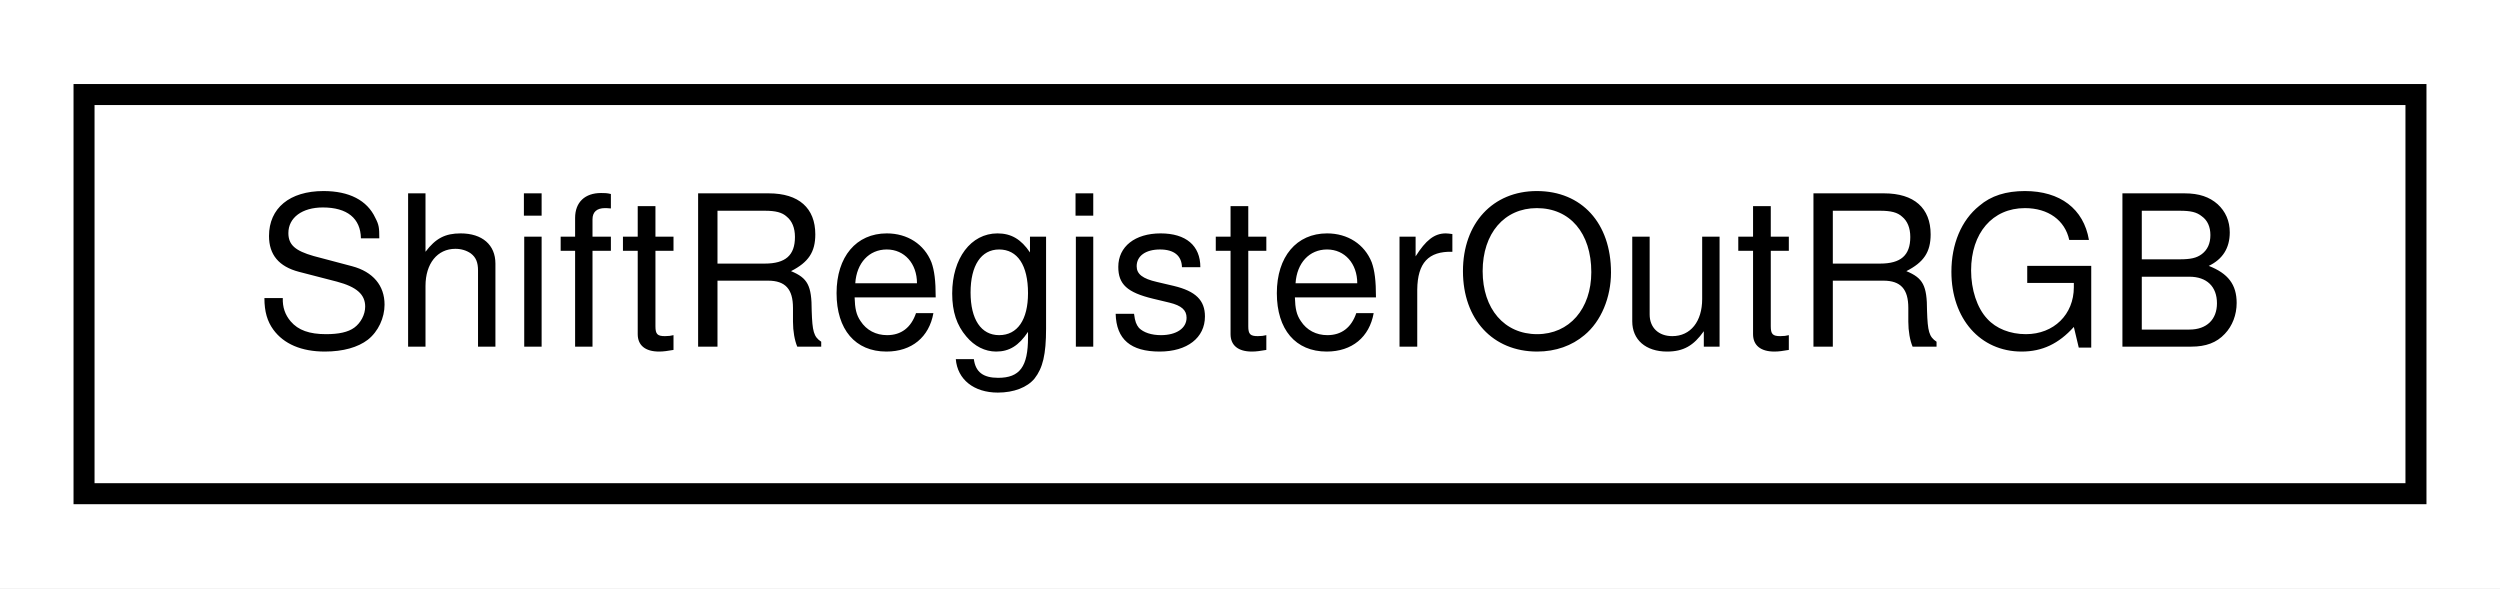
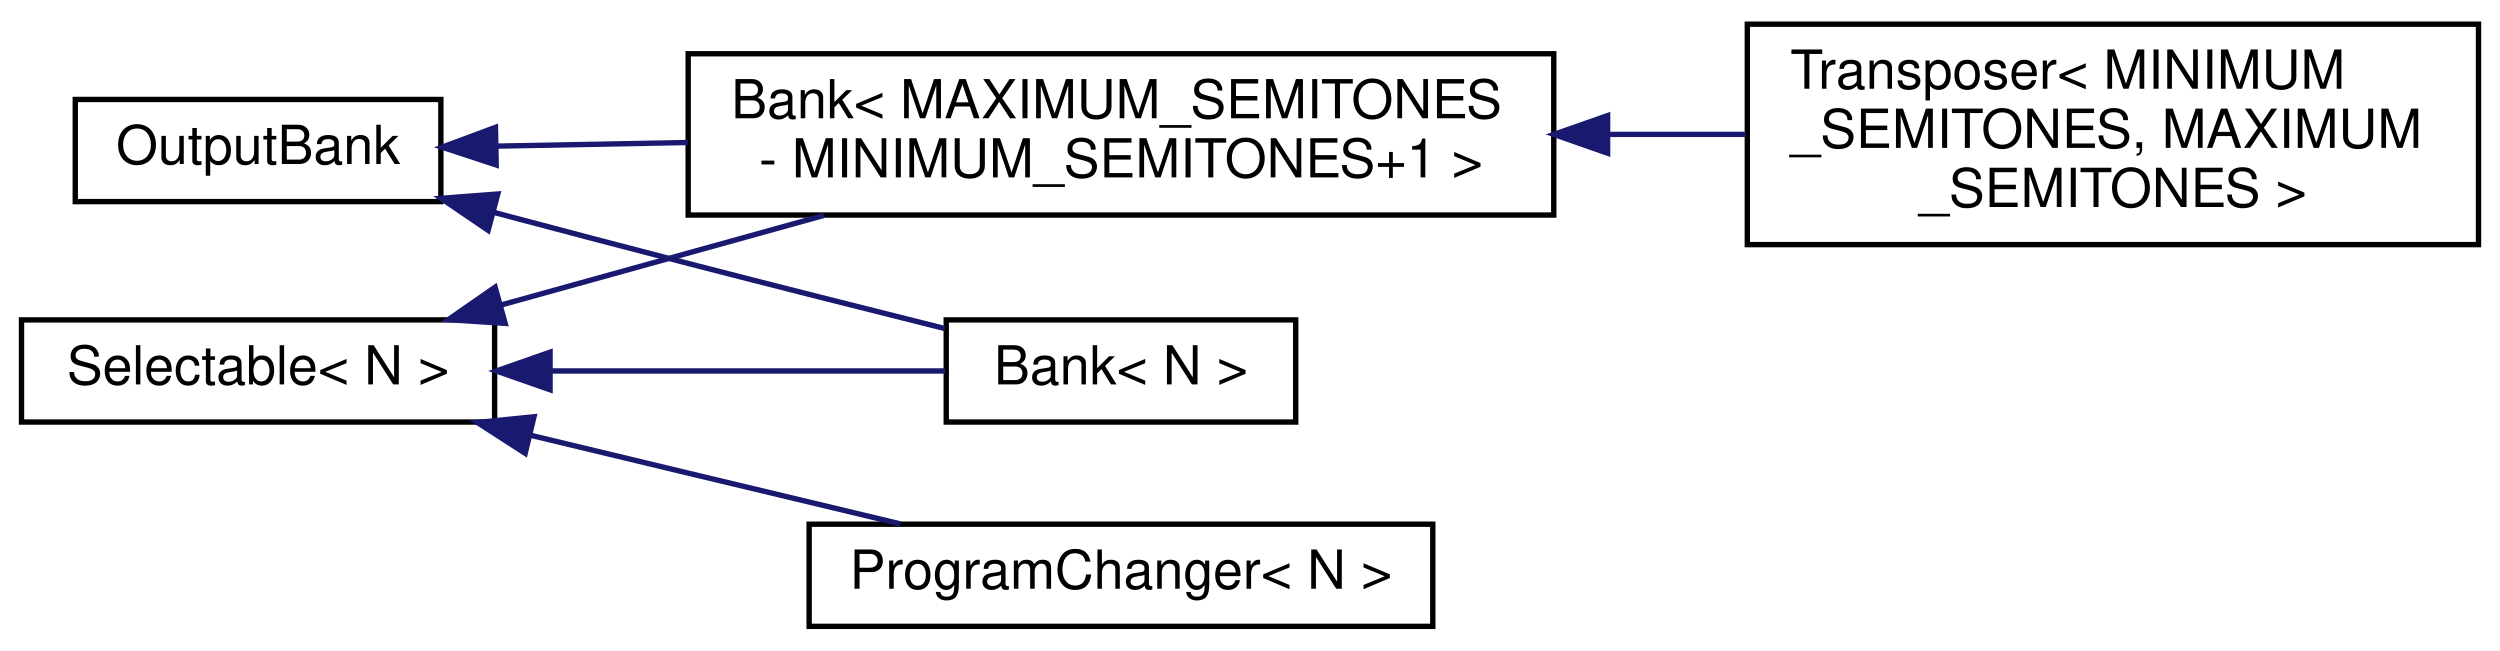
- <svg xmlns="http://www.w3.org/2000/svg" xmlns:xlink="http://www.w3.org/1999/xlink" width="119pt" height="28pt" viewBox="0.00 0.00 119.00 28.00">
-   <g id="graph0" class="graph" transform="scale(1 1) rotate(0) translate(4 24)">
-     <polygon fill="white" stroke="none" points="-4,4 -4,-24 115,-24 115,4 -4,4" />
+ <svg xmlns="http://www.w3.org/2000/svg" xmlns:xlink="http://www.w3.org/1999/xlink" width="465pt" height="121pt" viewBox="0.00 0.00 465.00 121.00">
+   <g id="graph0" class="graph" transform="scale(1 1) rotate(0) translate(4 117)">
+     <polygon fill="white" stroke="none" points="-4,4 -4,-117 461,-117 461,4 -4,4" />
    <g id="node1" class="node">
      <g id="a_node1">
-         <a xlink:href="d5/d45/structShiftRegisterOutRGB.html" target="_top" xlink:title="A struct for setting the RGB mode for RGB shift registers.">
-           <polygon fill="white" stroke="black" points="-7.10543e-15,-0.5 -7.10543e-15,-19.5 111,-19.5 111,-0.5 -7.10543e-15,-0.5" />
-           <text text-anchor="middle" x="55.5" y="-7.5" font-family="Helvetica,sans-Serif" font-size="10.00">ShiftRegisterOutRGB</text>
+         <a xlink:href="d9/d36/classOutputBank.html" target="_top" xlink:title="A class for changing the address of BankableMIDIOutputs.">
+           <polygon fill="white" stroke="black" points="10,-79.5 10,-98.5 78,-98.5 78,-79.5 10,-79.5" />
+           <text text-anchor="middle" x="44" y="-86.5" font-family="Helvetica,sans-Serif" font-size="10.00">OutputBank</text>
        </a>
      </g>
    </g>
+     <g id="node2" class="node">
+       <g id="a_node2">
+         <a xlink:href="db/dbd/classBank.html" target="_top" xlink:title="A class that groups Bankable BankableMIDIOutputs and BankableMIDIInputs, and allows the user to chang...">
+           <polygon fill="white" stroke="black" points="172,-38.5 172,-57.5 237,-57.5 237,-38.5 172,-38.5" />
+           <text text-anchor="middle" x="204.5" y="-45.5" font-family="Helvetica,sans-Serif" font-size="10.00">Bank&lt; N &gt;</text>
+         </a>
+       </g>
+     </g>
+     <g id="edge1" class="edge">
+       <path fill="none" stroke="midnightblue" d="M87.991,-77.46C99.666,-74.357 112.311,-71.024 124,-68 139.708,-63.937 157.191,-59.526 171.753,-55.883" />
+       <polygon fill="midnightblue" stroke="midnightblue" points="86.792,-74.158 78.03,-80.115 88.594,-80.922 86.792,-74.158" />
+     </g>
+     <g id="node3" class="node">
+       <g id="a_node3">
+         <a xlink:href="db/dbd/classBank.html" target="_top" xlink:title=" ">
+           <polygon fill="white" stroke="black" points="124,-77 124,-107 285,-107 285,-77 124,-77" />
+           <text text-anchor="start" x="132" y="-95" font-family="Helvetica,sans-Serif" font-size="10.00">Bank&lt; MAXIMUM_SEMITONES</text>
+           <text text-anchor="middle" x="204.5" y="-84" font-family="Helvetica,sans-Serif" font-size="10.00"> - MINIMUM_SEMITONES+1 &gt;</text>
+         </a>
+       </g>
+     </g>
+     <g id="edge2" class="edge">
+       <path fill="none" stroke="midnightblue" d="M88.425,-89.822C99.478,-90.031 111.709,-90.263 123.949,-90.494" />
+       <polygon fill="midnightblue" stroke="midnightblue" points="88.291,-86.319 78.227,-89.629 88.159,-93.318 88.291,-86.319" />
+     </g>
+     <g id="node4" class="node">
+       <g id="a_node4">
+         <a xlink:href="da/db8/classTransposer.html" target="_top" xlink:title=" ">
+           <polygon fill="white" stroke="black" points="321,-71.5 321,-112.5 457,-112.5 457,-71.5 321,-71.5" />
+           <text text-anchor="start" x="329" y="-100.5" font-family="Helvetica,sans-Serif" font-size="10.00">Transposer&lt; MINIMUM</text>
+           <text text-anchor="start" x="329" y="-89.5" font-family="Helvetica,sans-Serif" font-size="10.00">_SEMITONES, MAXIMUM</text>
+           <text text-anchor="middle" x="389" y="-78.5" font-family="Helvetica,sans-Serif" font-size="10.00">_SEMITONES &gt;</text>
+         </a>
+       </g>
+     </g>
+     <g id="edge3" class="edge">
+       <path fill="none" stroke="midnightblue" d="M295.112,-92C303.735,-92 312.378,-92 320.732,-92" />
+       <polygon fill="midnightblue" stroke="midnightblue" points="295.016,-88.5 285.016,-92 295.016,-95.5 295.016,-88.5" />
+     </g>
+     <g id="node5" class="node">
+       <g id="a_node5">
+         <a xlink:href="de/de7/classSelectable.html" target="_top" xlink:title=" ">
+           <polygon fill="white" stroke="black" points="0,-38.5 0,-57.5 88,-57.5 88,-38.5 0,-38.5" />
+           <text text-anchor="middle" x="44" y="-45.5" font-family="Helvetica,sans-Serif" font-size="10.00">Selectable&lt; N &gt;</text>
+         </a>
+       </g>
+     </g>
+     <g id="edge4" class="edge">
+       <path fill="none" stroke="midnightblue" d="M98.495,-48C122.851,-48 150.849,-48 171.806,-48" />
+       <polygon fill="midnightblue" stroke="midnightblue" points="98.311,-44.5 88.311,-48 98.311,-51.5 98.311,-44.5" />
+     </g>
+     <g id="edge5" class="edge">
+       <path fill="none" stroke="midnightblue" d="M89.093,-60.24C107.728,-65.413 129.616,-71.49 149.23,-76.935" />
+       <polygon fill="midnightblue" stroke="midnightblue" points="89.964,-56.85 79.392,-57.547 88.091,-63.595 89.964,-56.85" />
+     </g>
+     <g id="node6" class="node">
+       <g id="a_node6">
+         <a xlink:href="de/d43/classProgramChanger.html" target="_top" xlink:title="TODO: move to different folder?">
+           <polygon fill="white" stroke="black" points="146.5,-0.5 146.5,-19.5 262.5,-19.5 262.5,-0.5 146.5,-0.5" />
+           <text text-anchor="middle" x="204.5" y="-7.5" font-family="Helvetica,sans-Serif" font-size="10.00">ProgramChanger&lt; N &gt;</text>
+         </a>
+       </g>
+     </g>
+     <g id="edge6" class="edge">
+       <path fill="none" stroke="midnightblue" d="M94.715,-36.032C104.426,-33.697 114.532,-31.27 124,-29 136.834,-25.923 150.835,-22.574 163.461,-19.557" />
+       <polygon fill="midnightblue" stroke="midnightblue" points="93.686,-32.679 84.781,-38.421 95.323,-39.485 93.686,-32.679" />
+     </g>
  </g>
</svg>
